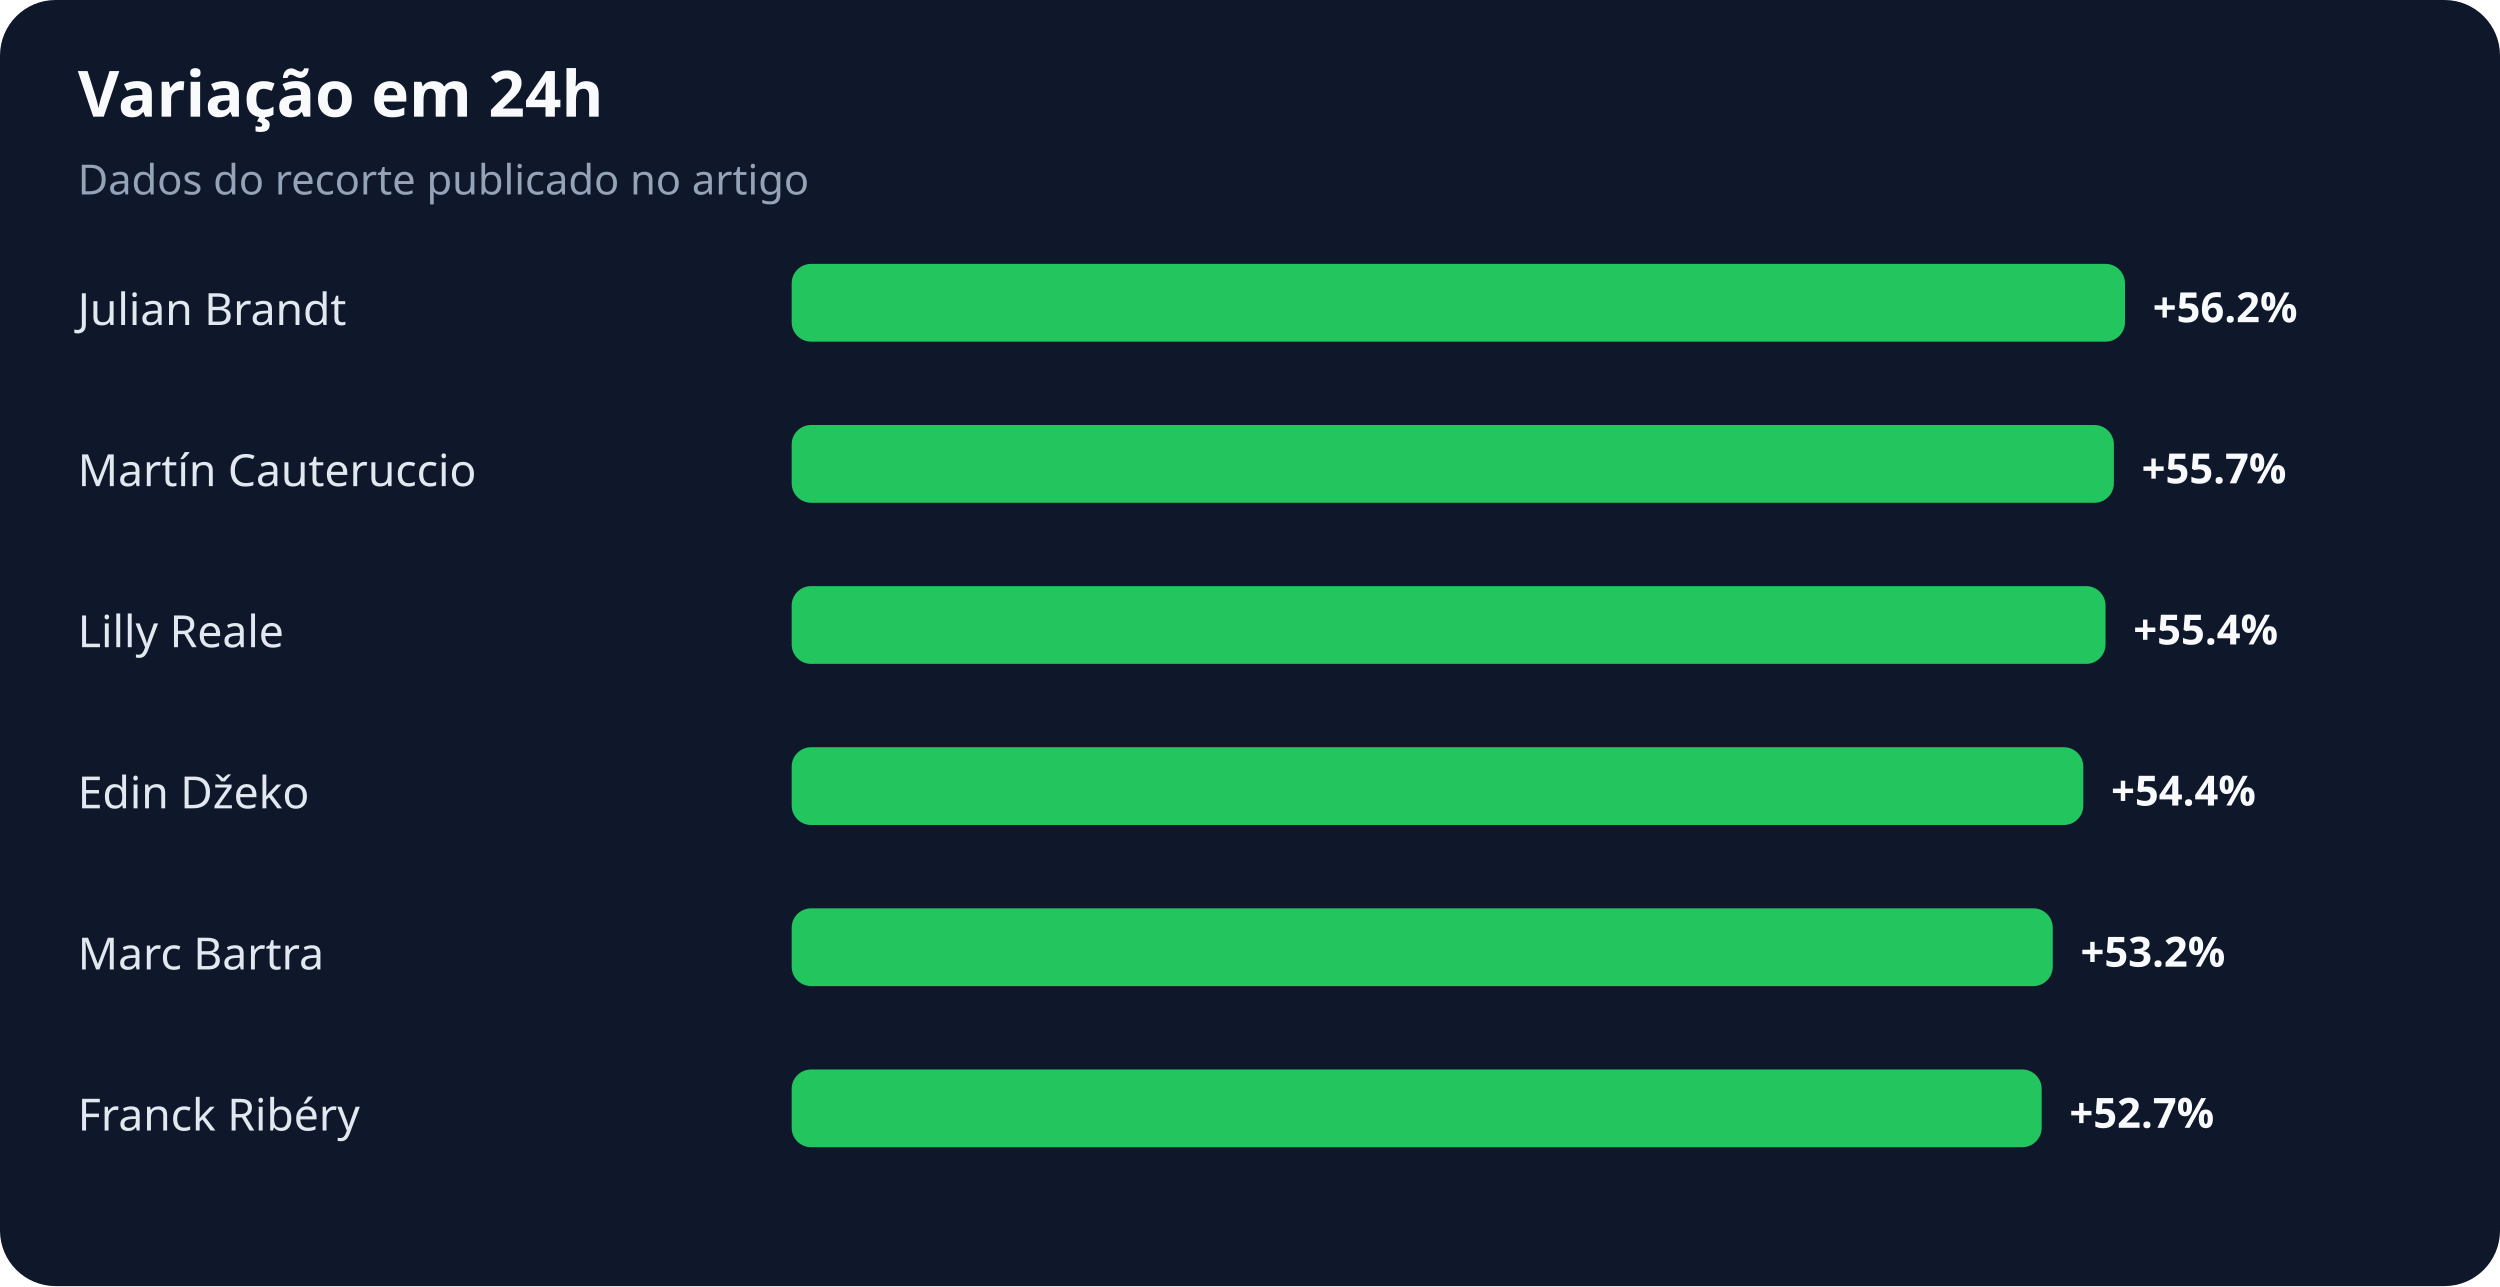
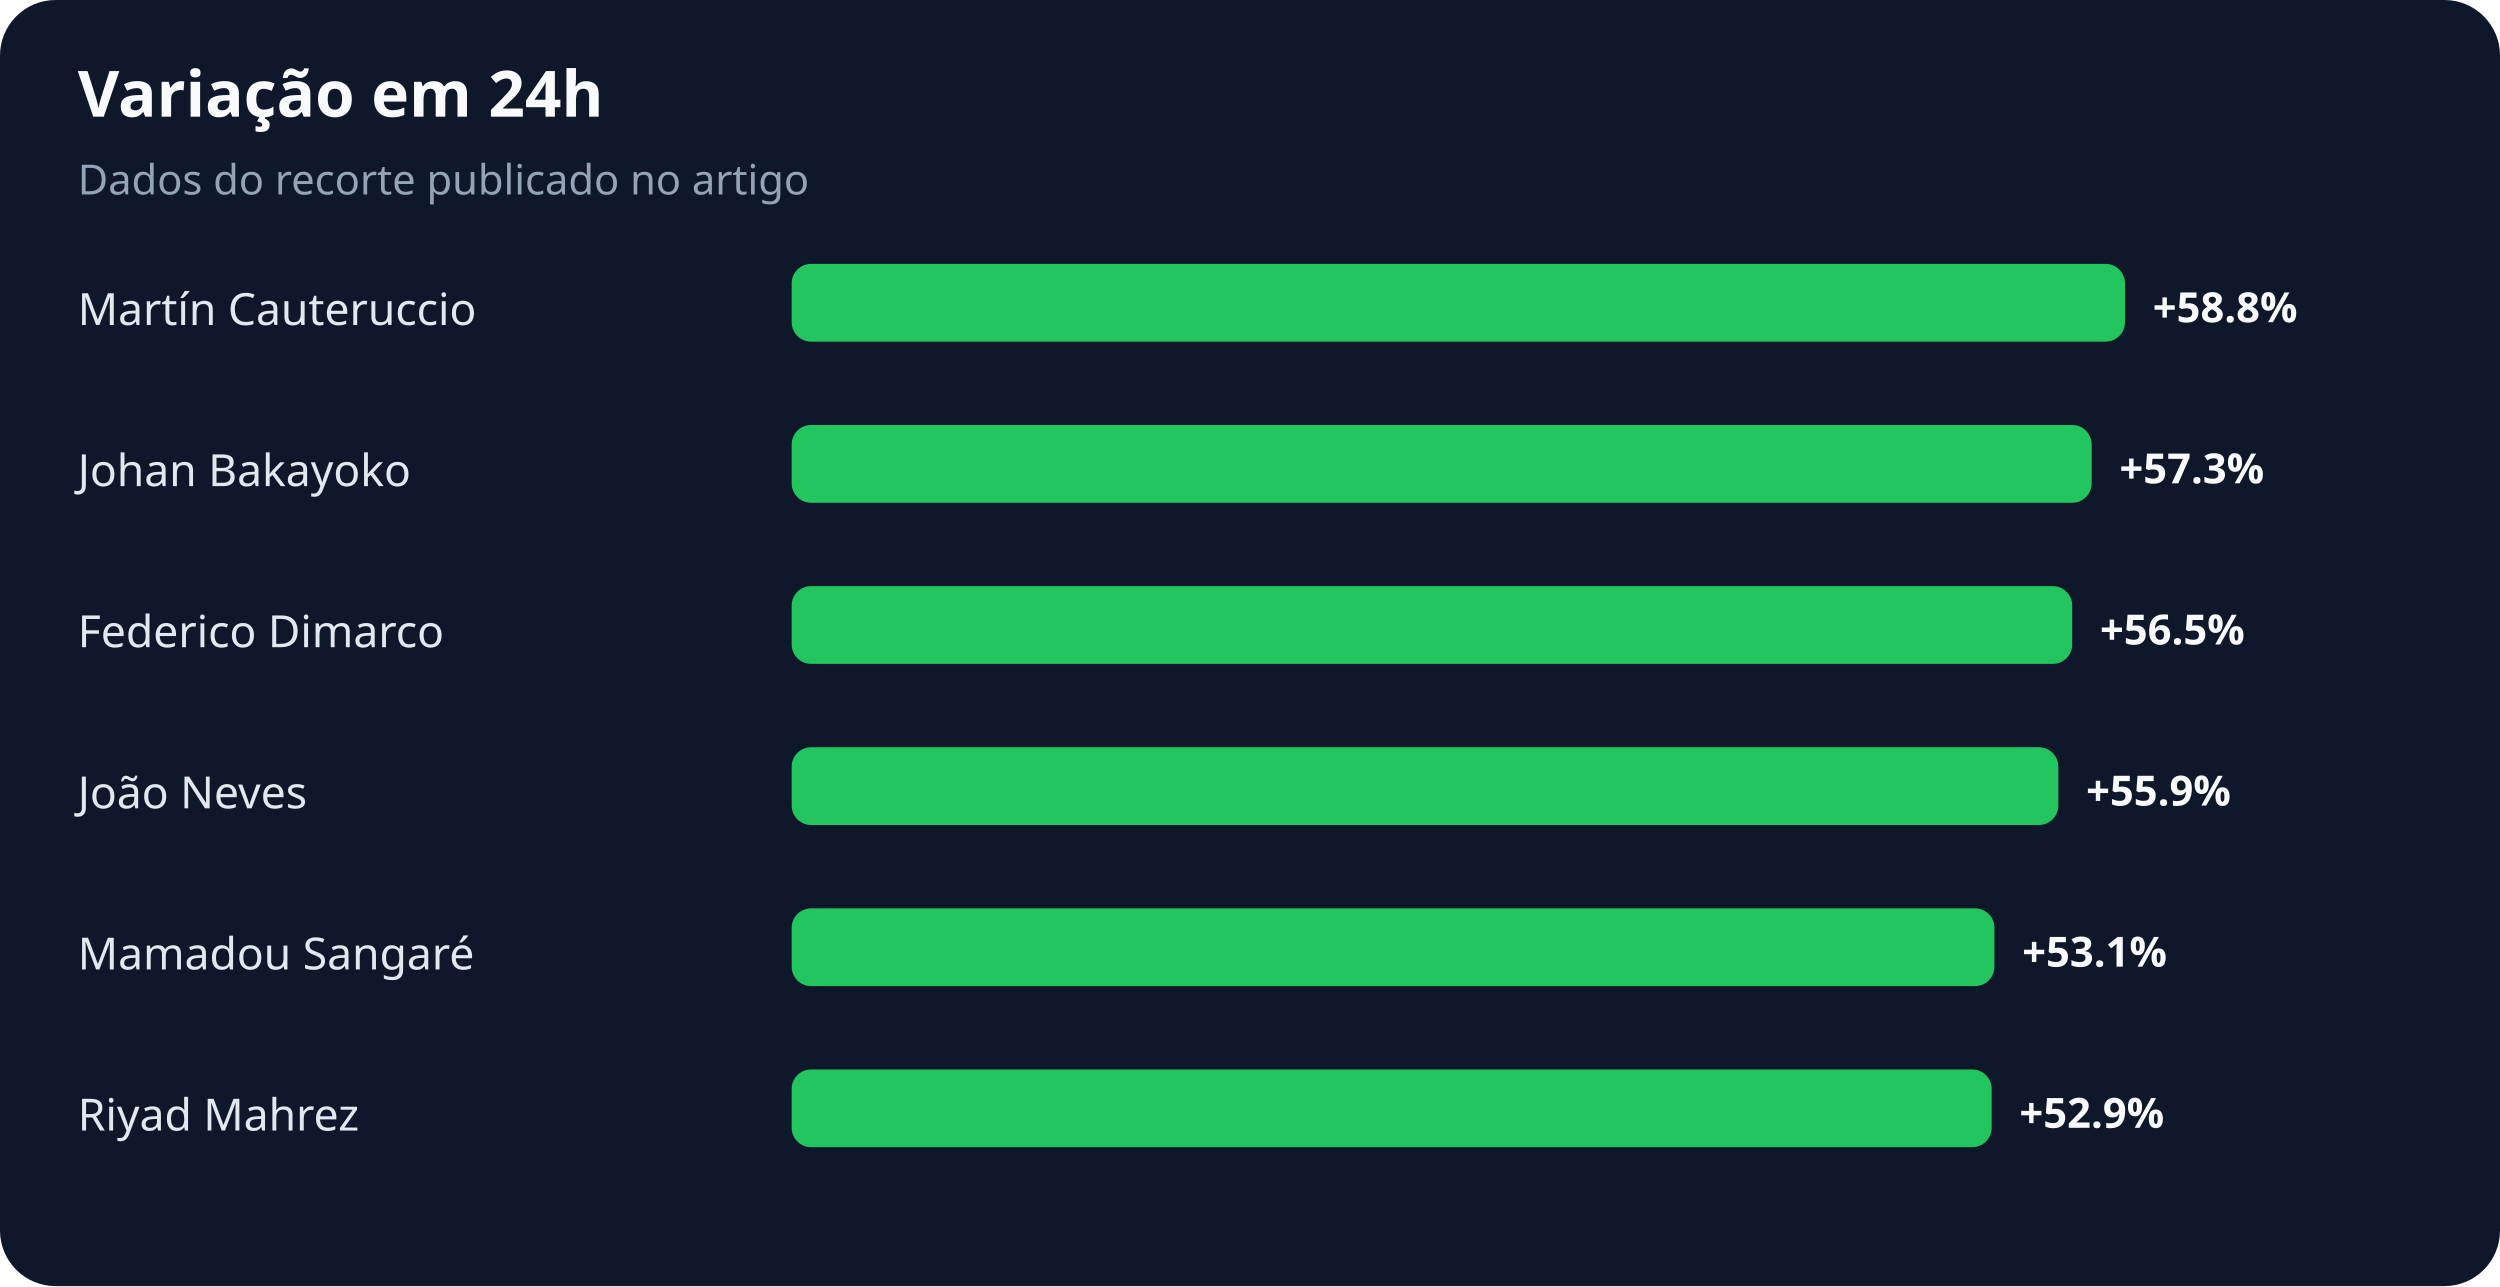
<svg xmlns="http://www.w3.org/2000/svg" width="900" height="463" viewBox="0 0 900 463" role="img" aria-labelledby="title desc">
  <rect width="100%" height="100%" rx="20" fill="#0f172a" />
  <text x="28" y="42" fill="#f8fafc" font-family="system-ui,sans-serif" font-size="23" font-weight="700">Variação em 24h</text>
  <text x="28" y="70" fill="#94a3b8" font-family="system-ui,sans-serif" font-size="15">Dados do recorte publicado no artigo</text>
-   <text x="28" y="117" fill="#e2e8f0" font-family="system-ui,sans-serif" font-size="16">Julian Brandt</text>
+   <text x="28" y="117" fill="#e2e8f0" font-family="system-ui,sans-serif" font-size="16">Martín Cauteruccio</text>
  <rect x="285" y="95" width="480" height="28" rx="7" fill="#22c55e" />
-   <text x="775" y="116" fill="#f8fafc" font-family="system-ui,sans-serif" font-size="15" font-weight="700">+56.2%</text>
-   <text x="28" y="175" fill="#e2e8f0" font-family="system-ui,sans-serif" font-size="16">Martín Cauteruccio</text>
-   <rect x="285" y="153" width="476" height="28" rx="7" fill="#22c55e" />
-   <text x="771" y="174" fill="#f8fafc" font-family="system-ui,sans-serif" font-size="15" font-weight="700">+55.7%</text>
-   <text x="28" y="233" fill="#e2e8f0" font-family="system-ui,sans-serif" font-size="16">Lilly Reale</text>
-   <rect x="285" y="211" width="473" height="28" rx="7" fill="#22c55e" />
-   <text x="768" y="232" fill="#f8fafc" font-family="system-ui,sans-serif" font-size="15" font-weight="700">+55.4%</text>
-   <text x="28" y="291" fill="#e2e8f0" font-family="system-ui,sans-serif" font-size="16">Edin Džeko</text>
-   <rect x="285" y="269" width="465" height="28" rx="7" fill="#22c55e" />
-   <text x="760" y="290" fill="#f8fafc" font-family="system-ui,sans-serif" font-size="15" font-weight="700">+54.4%</text>
-   <text x="28" y="349" fill="#e2e8f0" font-family="system-ui,sans-serif" font-size="16">Marc Bartra</text>
-   <rect x="285" y="327" width="454" height="28" rx="7" fill="#22c55e" />
-   <text x="749" y="348" fill="#f8fafc" font-family="system-ui,sans-serif" font-size="15" font-weight="700">+53.2%</text>
-   <text x="28" y="407" fill="#e2e8f0" font-family="system-ui,sans-serif" font-size="16">Franck Ribéry</text>
-   <rect x="285" y="385" width="450" height="28" rx="7" fill="#22c55e" />
-   <text x="745" y="406" fill="#f8fafc" font-family="system-ui,sans-serif" font-size="15" font-weight="700">+52.7%</text>
+   <text x="775" y="116" fill="#f8fafc" font-family="system-ui,sans-serif" font-size="15" font-weight="700">+58.8%</text>
+   <text x="28" y="175" fill="#e2e8f0" font-family="system-ui,sans-serif" font-size="16">Johan Bakayoko</text>
+   <rect x="285" y="153" width="468" height="28" rx="7" fill="#22c55e" />
+   <text x="763" y="174" fill="#f8fafc" font-family="system-ui,sans-serif" font-size="15" font-weight="700">+57.3%</text>
+   <text x="28" y="233" fill="#e2e8f0" font-family="system-ui,sans-serif" font-size="16">Federico Dimarco</text>
+   <rect x="285" y="211" width="461" height="28" rx="7" fill="#22c55e" />
+   <text x="756" y="232" fill="#f8fafc" font-family="system-ui,sans-serif" font-size="15" font-weight="700">+56.5%</text>
+   <text x="28" y="291" fill="#e2e8f0" font-family="system-ui,sans-serif" font-size="16">João Neves</text>
+   <rect x="285" y="269" width="456" height="28" rx="7" fill="#22c55e" />
+   <text x="751" y="290" fill="#f8fafc" font-family="system-ui,sans-serif" font-size="15" font-weight="700">+55.9%</text>
+   <text x="28" y="349" fill="#e2e8f0" font-family="system-ui,sans-serif" font-size="16">Mamadou Sangaré</text>
+   <rect x="285" y="327" width="433" height="28" rx="7" fill="#22c55e" />
+   <text x="728" y="348" fill="#f8fafc" font-family="system-ui,sans-serif" font-size="15" font-weight="700">+53.1%</text>
+   <text x="28" y="407" fill="#e2e8f0" font-family="system-ui,sans-serif" font-size="16">Riyad Mahrez</text>
+   <rect x="285" y="385" width="432" height="28" rx="7" fill="#22c55e" />
+   <text x="727" y="406" fill="#f8fafc" font-family="system-ui,sans-serif" font-size="15" font-weight="700">+52.9%</text>
</svg>
